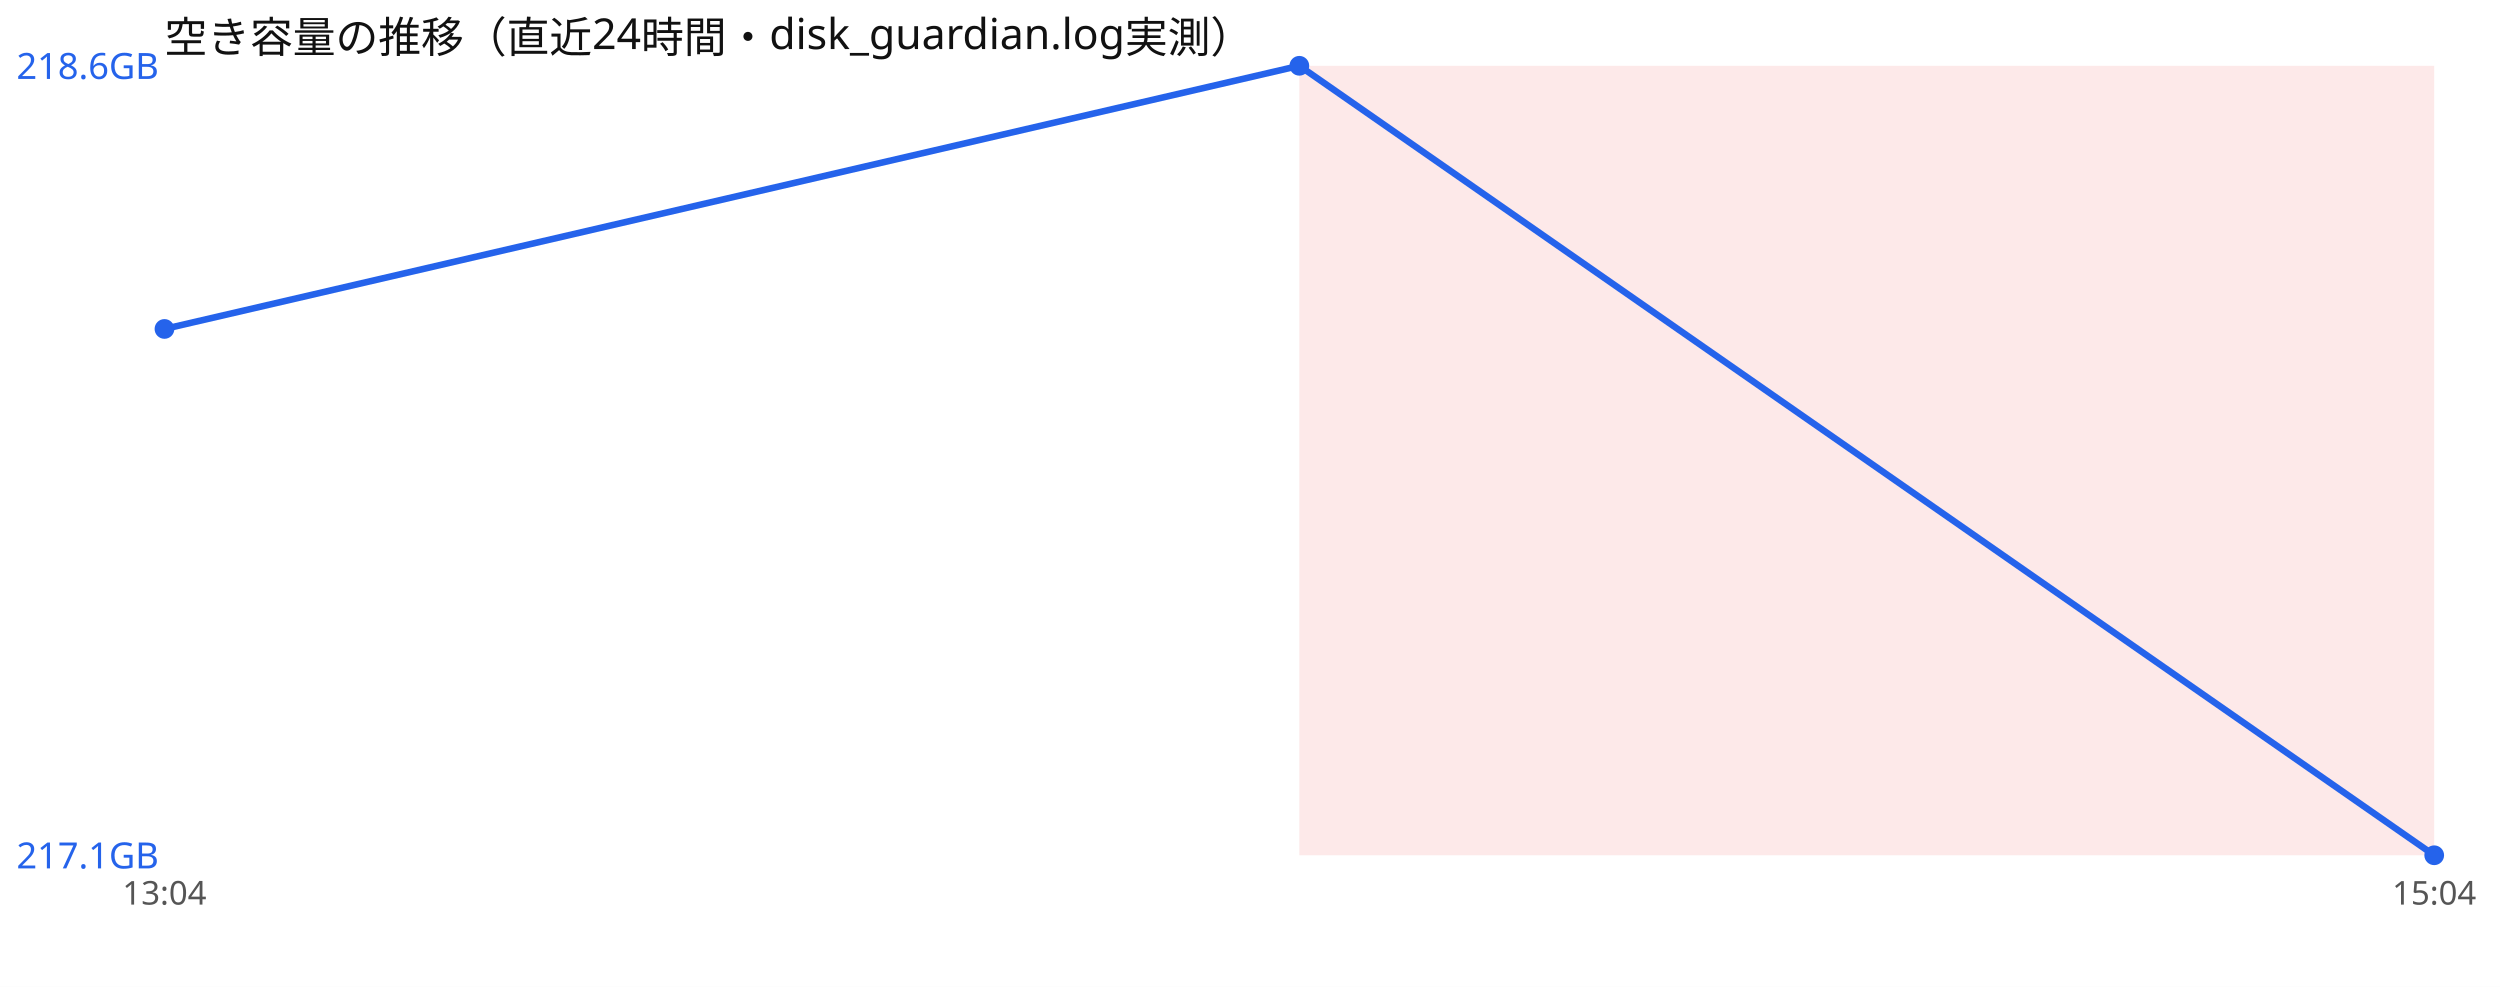
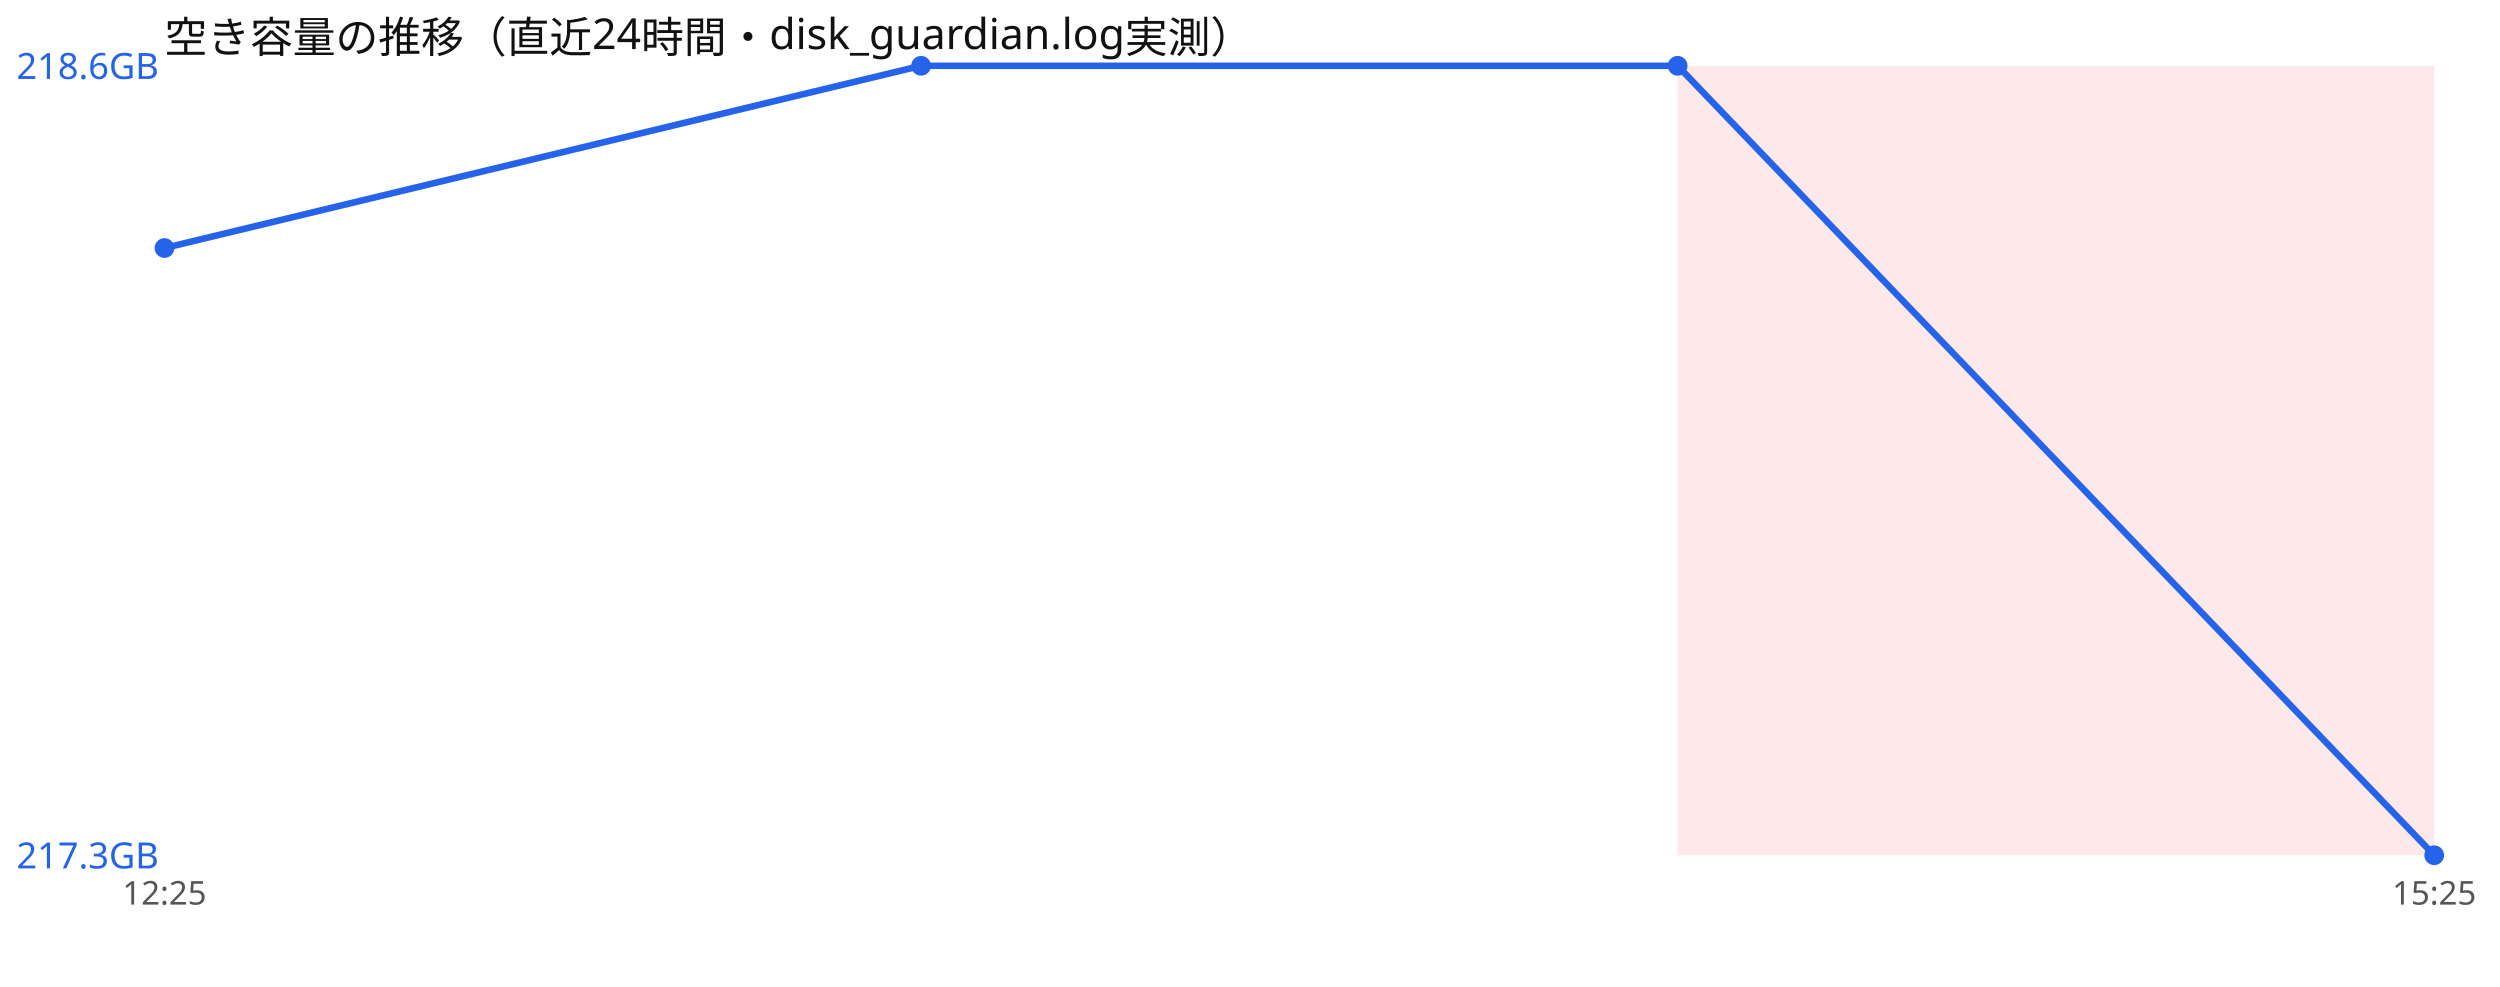
<svg xmlns="http://www.w3.org/2000/svg" width="760" height="300" viewBox="0 0 760 300" font-family="sans-serif">
  <rect width="760" height="300" fill="#ffffff" />
  <text x="50" y="16" font-size="13" fill="#111">空き容量の推移（直近24時間・disk_guardian.log実測）</text>
-   <rect x="395.0" y="20" width="345.0" height="240" fill="#ef4444" opacity="0.12" />
-   <polyline points="50.0,100.0 395.0,20.0 740.0,260.0" fill="none" stroke="#2563eb" stroke-width="2" />
-   <circle cx="50.0" cy="100.0" r="3" fill="#2563eb" />
-   <circle cx="395.0" cy="20.0" r="3" fill="#2563eb" />
+   <rect x="510.0" y="20" width="230.0" height="240" fill="#ef4444" opacity="0.12" />
+   <polyline points="50.0,75.4 280.0,20.0 510.0,20.0 740.0,260.0" fill="none" stroke="#2563eb" stroke-width="2" />
+   <circle cx="50.0" cy="75.4" r="3" fill="#2563eb" />
+   <circle cx="280.0" cy="20.0" r="3" fill="#2563eb" />
+   <circle cx="510.0" cy="20.0" r="3" fill="#2563eb" />
  <circle cx="740.0" cy="260.0" r="3" fill="#2563eb" />
  <text x="5" y="24.0" font-size="11" fill="#2563eb">218.6GB</text>
-   <text x="5" y="264.0" font-size="11" fill="#2563eb">217.1GB</text>
-   <text x="50.0" y="275" font-size="10" fill="#555" text-anchor="middle">13:04</text>
-   <text x="740.0" y="275" font-size="10" fill="#555" text-anchor="middle">15:04</text>
+   <text x="5" y="264.0" font-size="11" fill="#2563eb">217.3GB</text>
+   <text x="50.0" y="275" font-size="10" fill="#555" text-anchor="middle">12:25</text>
+   <text x="740.0" y="275" font-size="10" fill="#555" text-anchor="middle">15:25</text>
</svg>
